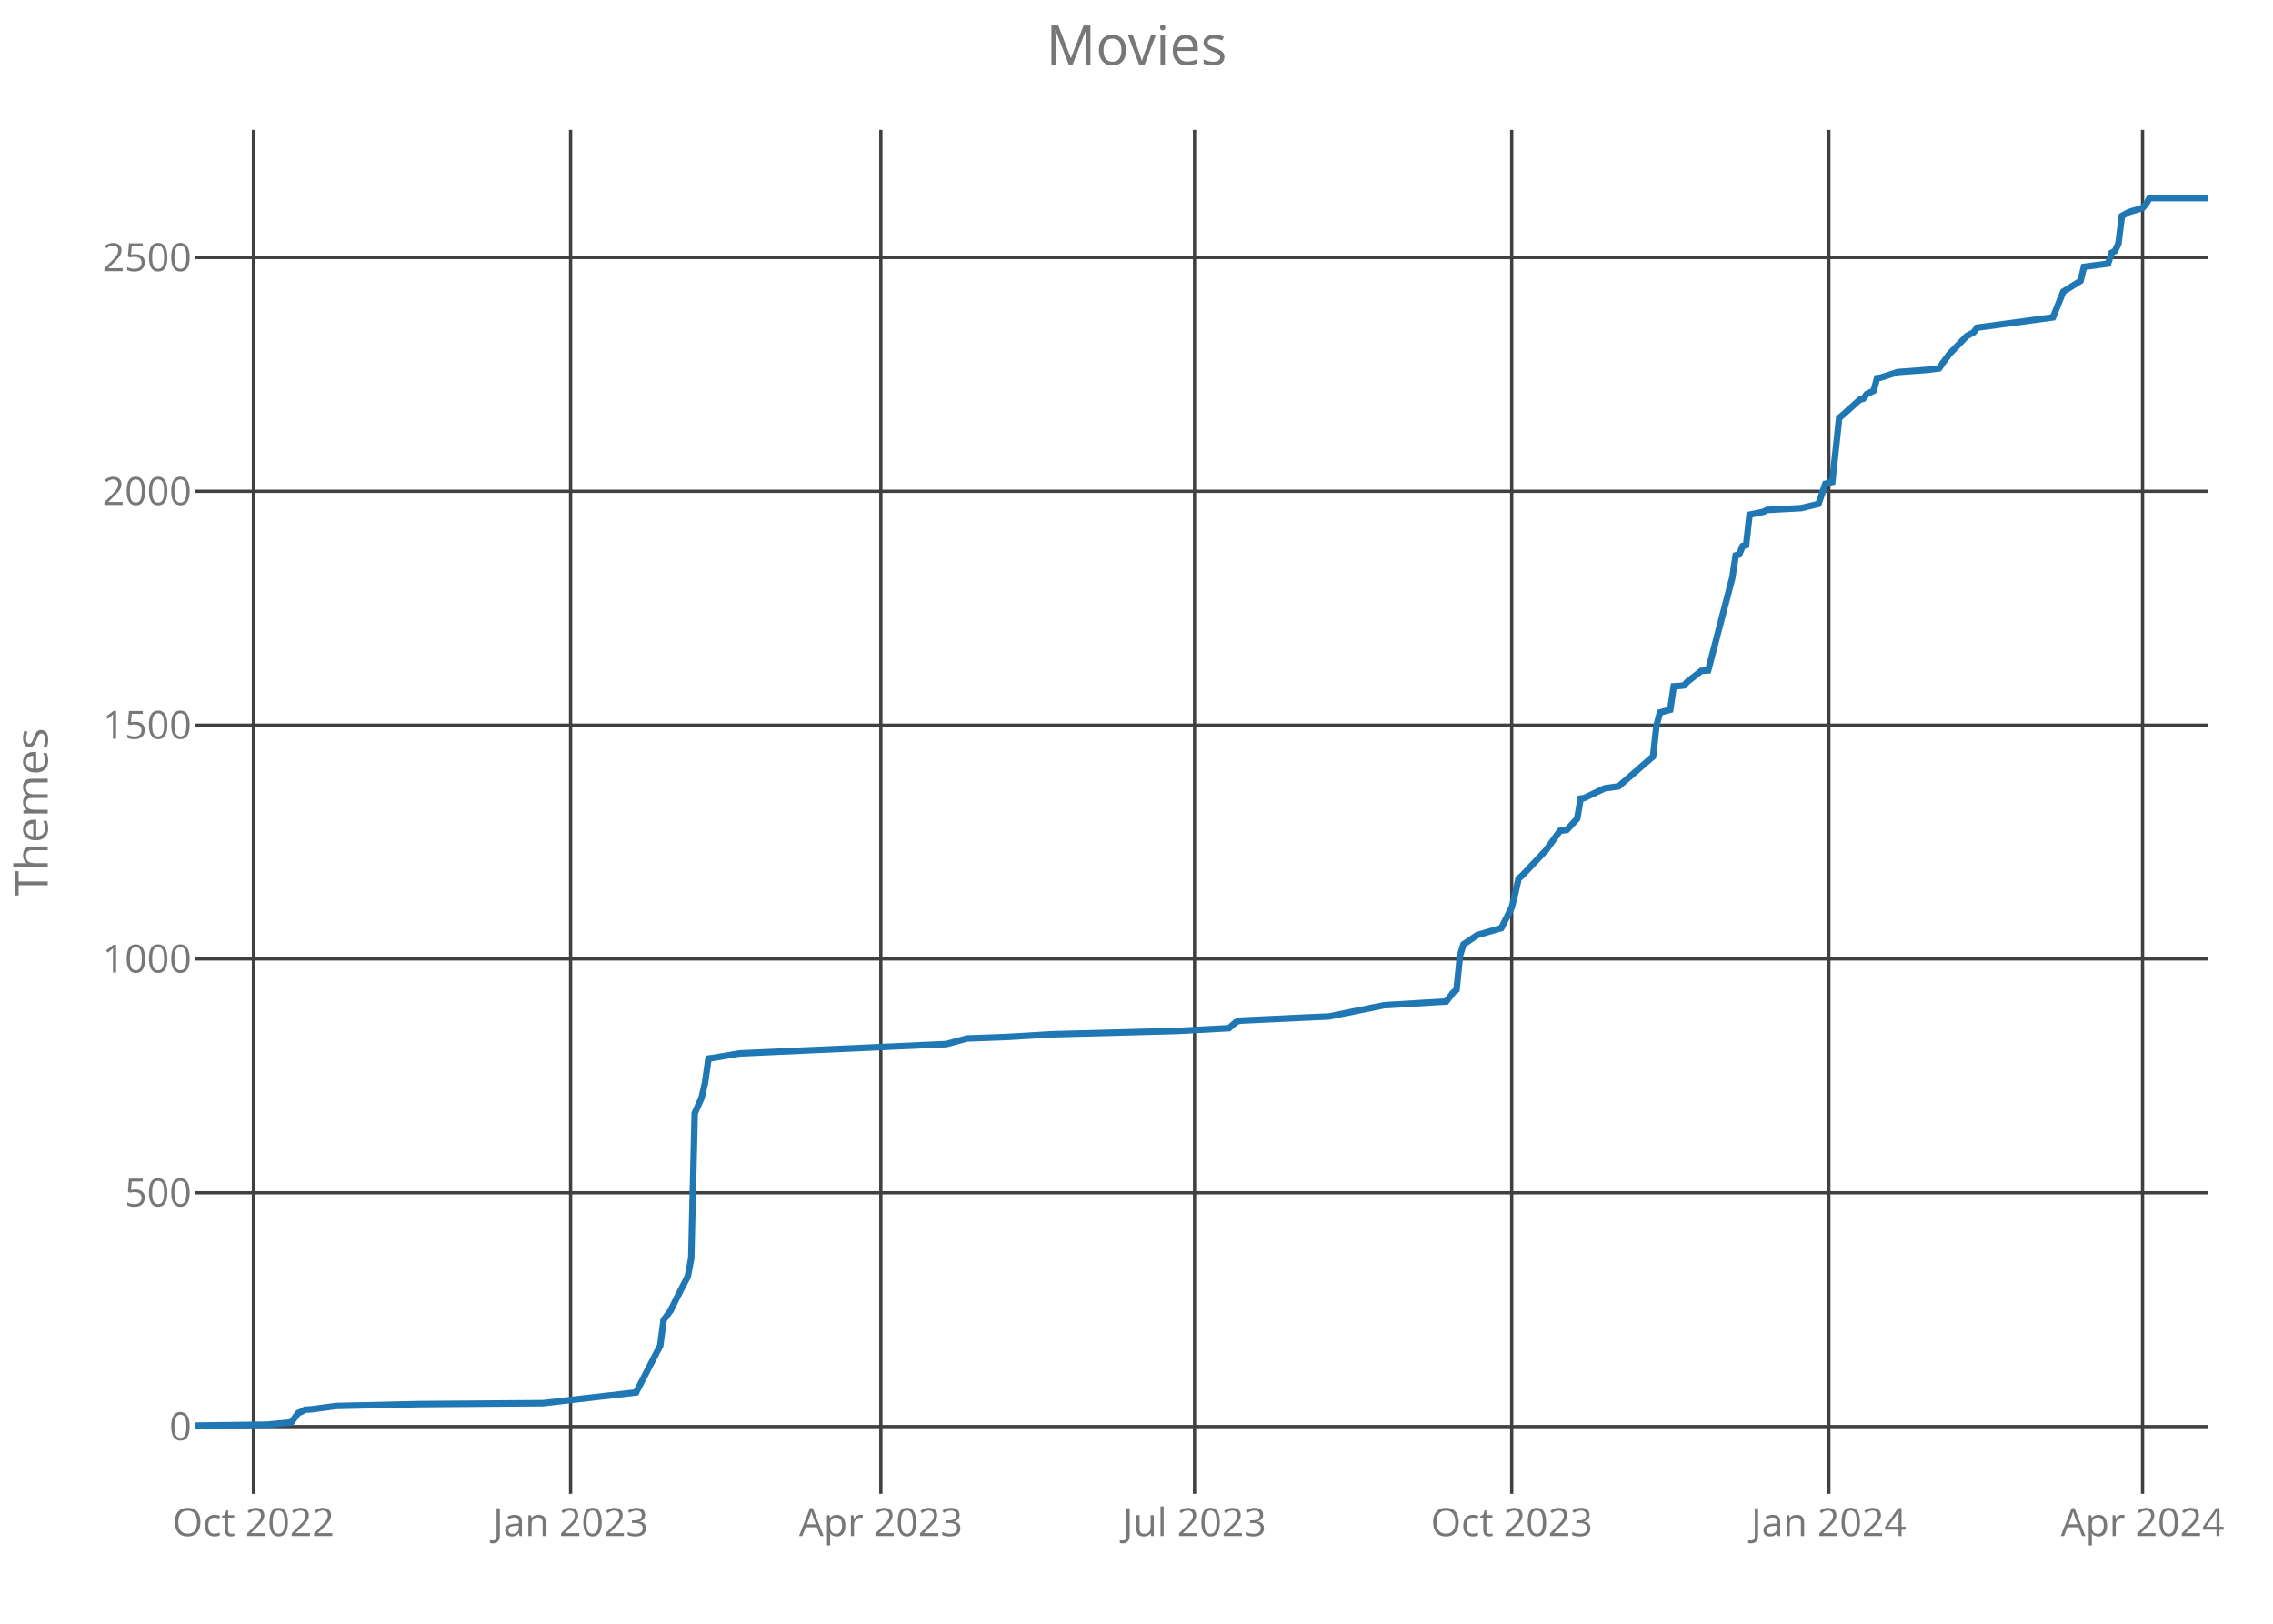
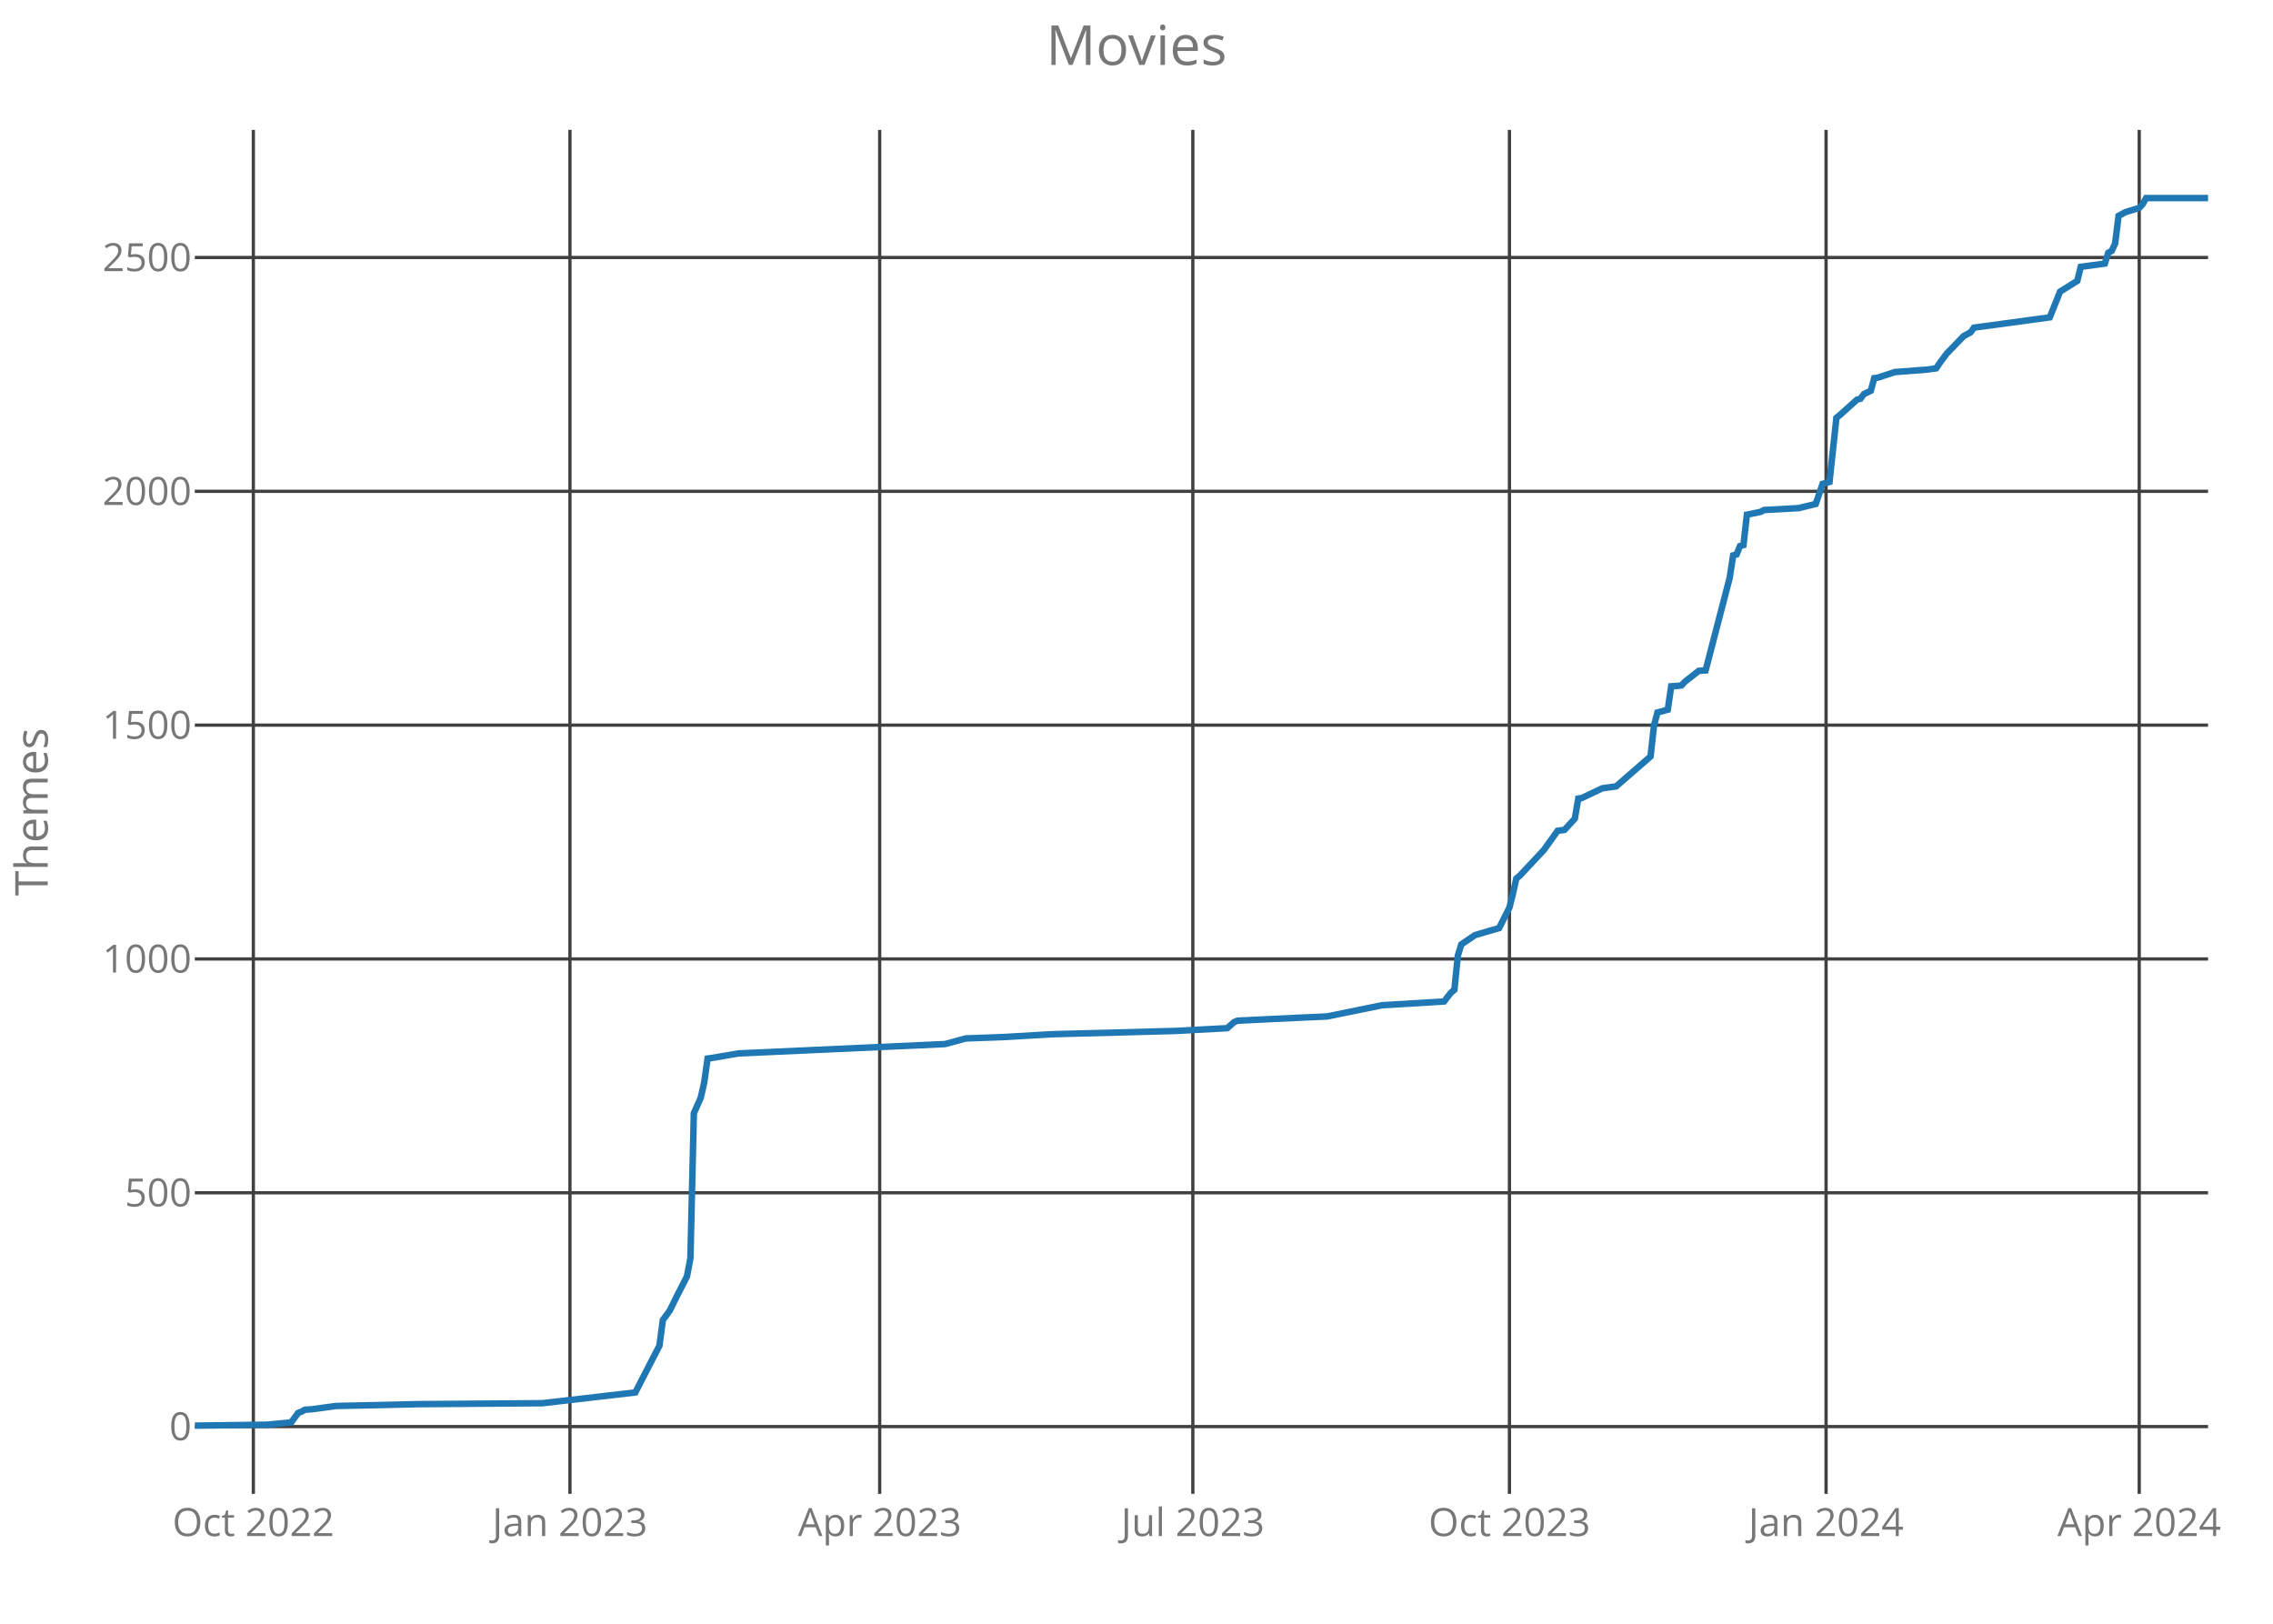
<svg xmlns="http://www.w3.org/2000/svg" class="main-svg" width="700" height="500" style="" viewBox="0 0 700 500">
  <rect x="0" y="0" width="700" height="500" style="fill: rgb(0, 0, 0); fill-opacity: 0;" />
-   <defs id="defs-d873b9">
+   <defs id="defs-75d8fe">
    <g class="clips">
-       <clipPath id="clipd873b9xyplot" class="plotclip">
+       <clipPath id="clip75d8fexyplot" class="plotclip">
        <rect width="620" height="420" />
      </clipPath>
-       <clipPath class="axesclip" id="clipd873b9x">
+       <clipPath class="axesclip" id="clip75d8fex">
        <rect x="60" y="0" width="620" height="500" />
      </clipPath>
-       <clipPath class="axesclip" id="clipd873b9y">
+       <clipPath class="axesclip" id="clip75d8fey">
        <rect x="0" y="40" width="700" height="420" />
      </clipPath>
-       <clipPath class="axesclip" id="clipd873b9xy">
+       <clipPath class="axesclip" id="clip75d8fexy">
        <rect x="60" y="40" width="620" height="420" />
      </clipPath>
    </g>
    <g class="gradients" />
  </defs>
  <g class="bglayer">
    <rect class="bg" x="60" y="40" width="620" height="420" style="fill: rgb(0, 0, 0); fill-opacity: 0; stroke-width: 0;" />
  </g>
  <g class="layer-below">
    <g class="imagelayer" />
    <g class="shapelayer" />
  </g>
  <g class="cartesianlayer">
    <g class="subplot xy">
      <g class="layer-subplot">
        <g class="shapelayer" />
        <g class="imagelayer" />
      </g>
      <g class="gridlayer">
        <g class="x">
-           <path class="xgrid crisp" transform="translate(78.05,0)" d="M0,40v420" style="stroke: rgb(64, 64, 64); stroke-opacity: 1; stroke-width: 1px;" />
-           <path class="xgrid crisp" transform="translate(175.72,0)" d="M0,40v420" style="stroke: rgb(64, 64, 64); stroke-opacity: 1; stroke-width: 1px;" />
-           <path class="xgrid crisp" transform="translate(271.27,0)" d="M0,40v420" style="stroke: rgb(64, 64, 64); stroke-opacity: 1; stroke-width: 1px;" />
-           <path class="xgrid crisp" transform="translate(367.88,0)" d="M0,40v420" style="stroke: rgb(64, 64, 64); stroke-opacity: 1; stroke-width: 1px;" />
-           <path class="xgrid crisp" transform="translate(465.55,0)" d="M0,40v420" style="stroke: rgb(64, 64, 64); stroke-opacity: 1; stroke-width: 1px;" />
-           <path class="xgrid crisp" transform="translate(563.22,0)" d="M0,40v420" style="stroke: rgb(64, 64, 64); stroke-opacity: 1; stroke-width: 1px;" />
-           <path class="xgrid crisp" transform="translate(659.83,0)" d="M0,40v420" style="stroke: rgb(64, 64, 64); stroke-opacity: 1; stroke-width: 1px;" />
+           <path class="xgrid crisp" transform="translate(78.02,0)" d="M0,40v420" style="stroke: rgb(64, 64, 64); stroke-opacity: 1; stroke-width: 1px;" />
+           <path class="xgrid crisp" transform="translate(175.52,0)" d="M0,40v420" style="stroke: rgb(64, 64, 64); stroke-opacity: 1; stroke-width: 1px;" />
+           <path class="xgrid crisp" transform="translate(270.91,0)" d="M0,40v420" style="stroke: rgb(64, 64, 64); stroke-opacity: 1; stroke-width: 1px;" />
+           <path class="xgrid crisp" transform="translate(367.35,0)" d="M0,40v420" style="stroke: rgb(64, 64, 64); stroke-opacity: 1; stroke-width: 1px;" />
+           <path class="xgrid crisp" transform="translate(464.85,0)" d="M0,40v420" style="stroke: rgb(64, 64, 64); stroke-opacity: 1; stroke-width: 1px;" />
+           <path class="xgrid crisp" transform="translate(562.36,0)" d="M0,40v420" style="stroke: rgb(64, 64, 64); stroke-opacity: 1; stroke-width: 1px;" />
+           <path class="xgrid crisp" transform="translate(658.8,0)" d="M0,40v420" style="stroke: rgb(64, 64, 64); stroke-opacity: 1; stroke-width: 1px;" />
        </g>
        <g class="y">
          <path class="ygrid crisp" transform="translate(0,439.29)" d="M60,0h620" style="stroke: rgb(64, 64, 64); stroke-opacity: 1; stroke-width: 1px;" />
          <path class="ygrid crisp" transform="translate(0,367.29)" d="M60,0h620" style="stroke: rgb(64, 64, 64); stroke-opacity: 1; stroke-width: 1px;" />
          <path class="ygrid crisp" transform="translate(0,295.29)" d="M60,0h620" style="stroke: rgb(64, 64, 64); stroke-opacity: 1; stroke-width: 1px;" />
          <path class="ygrid crisp" transform="translate(0,223.29)" d="M60,0h620" style="stroke: rgb(64, 64, 64); stroke-opacity: 1; stroke-width: 1px;" />
          <path class="ygrid crisp" transform="translate(0,151.29)" d="M60,0h620" style="stroke: rgb(64, 64, 64); stroke-opacity: 1; stroke-width: 1px;" />
          <path class="ygrid crisp" transform="translate(0,79.29)" d="M60,0h620" style="stroke: rgb(64, 64, 64); stroke-opacity: 1; stroke-width: 1px;" />
        </g>
      </g>
      <g class="zerolinelayer" />
      <path class="xlines-below crisp" d="M0,0" style="fill: none;" />
      <path class="ylines-below crisp" d="M0,0" style="fill: none;" />
      <g class="overlines-below" />
      <g class="xaxislayer-below">
        <g class="xtick">
-           <text text-anchor="middle" x="0" y="473" transform="translate(78.05,0)" style="font-family: 'Open Sans'; font-size: 12px; fill: rgb(119, 119, 119); fill-opacity: 1; white-space: pre;">Oct 2022</text>
+           <text text-anchor="middle" x="0" y="473" transform="translate(78.02,0)" style="font-family: 'Open Sans'; font-size: 12px; fill: rgb(119, 119, 119); fill-opacity: 1; white-space: pre;">Oct 2022</text>
        </g>
        <g class="xtick">
-           <text text-anchor="middle" x="0" y="473" transform="translate(175.72,0)" style="font-family: 'Open Sans'; font-size: 12px; fill: rgb(119, 119, 119); fill-opacity: 1; white-space: pre;">Jan 2023</text>
+           <text text-anchor="middle" x="0" y="473" transform="translate(175.52,0)" style="font-family: 'Open Sans'; font-size: 12px; fill: rgb(119, 119, 119); fill-opacity: 1; white-space: pre;">Jan 2023</text>
        </g>
        <g class="xtick">
-           <text text-anchor="middle" x="0" y="473" transform="translate(271.27,0)" style="font-family: 'Open Sans'; font-size: 12px; fill: rgb(119, 119, 119); fill-opacity: 1; white-space: pre;">Apr 2023</text>
+           <text text-anchor="middle" x="0" y="473" transform="translate(270.91,0)" style="font-family: 'Open Sans'; font-size: 12px; fill: rgb(119, 119, 119); fill-opacity: 1; white-space: pre;">Apr 2023</text>
        </g>
        <g class="xtick">
-           <text text-anchor="middle" x="0" y="473" transform="translate(367.88,0)" style="font-family: 'Open Sans'; font-size: 12px; fill: rgb(119, 119, 119); fill-opacity: 1; white-space: pre;">Jul 2023</text>
+           <text text-anchor="middle" x="0" y="473" transform="translate(367.35,0)" style="font-family: 'Open Sans'; font-size: 12px; fill: rgb(119, 119, 119); fill-opacity: 1; white-space: pre;">Jul 2023</text>
        </g>
        <g class="xtick">
-           <text text-anchor="middle" x="0" y="473" transform="translate(465.55,0)" style="font-family: 'Open Sans'; font-size: 12px; fill: rgb(119, 119, 119); fill-opacity: 1; white-space: pre;">Oct 2023</text>
+           <text text-anchor="middle" x="0" y="473" transform="translate(464.85,0)" style="font-family: 'Open Sans'; font-size: 12px; fill: rgb(119, 119, 119); fill-opacity: 1; white-space: pre;">Oct 2023</text>
        </g>
        <g class="xtick">
-           <text text-anchor="middle" x="0" y="473" transform="translate(563.22,0)" style="font-family: 'Open Sans'; font-size: 12px; fill: rgb(119, 119, 119); fill-opacity: 1; white-space: pre;">Jan 2024</text>
+           <text text-anchor="middle" x="0" y="473" transform="translate(562.36,0)" style="font-family: 'Open Sans'; font-size: 12px; fill: rgb(119, 119, 119); fill-opacity: 1; white-space: pre;">Jan 2024</text>
        </g>
        <g class="xtick">
-           <text text-anchor="middle" x="0" y="473" transform="translate(659.83,0)" style="font-family: 'Open Sans'; font-size: 12px; fill: rgb(119, 119, 119); fill-opacity: 1; white-space: pre;">Apr 2024</text>
+           <text text-anchor="middle" x="0" y="473" transform="translate(658.8,0)" style="font-family: 'Open Sans'; font-size: 12px; fill: rgb(119, 119, 119); fill-opacity: 1; white-space: pre;">Apr 2024</text>
        </g>
      </g>
      <g class="yaxislayer-below">
        <g class="ytick">
          <text text-anchor="end" x="59" y="4.2" transform="translate(0,439.29)" style="font-family: 'Open Sans'; font-size: 12px; fill: rgb(119, 119, 119); fill-opacity: 1; white-space: pre;">0</text>
        </g>
        <g class="ytick">
          <text text-anchor="end" x="59" y="4.2" transform="translate(0,367.29)" style="font-family: 'Open Sans'; font-size: 12px; fill: rgb(119, 119, 119); fill-opacity: 1; white-space: pre;">500</text>
        </g>
        <g class="ytick">
          <text text-anchor="end" x="59" y="4.2" transform="translate(0,295.29)" style="font-family: 'Open Sans'; font-size: 12px; fill: rgb(119, 119, 119); fill-opacity: 1; white-space: pre;">1000</text>
        </g>
        <g class="ytick">
          <text text-anchor="end" x="59" y="4.2" transform="translate(0,223.29)" style="font-family: 'Open Sans'; font-size: 12px; fill: rgb(119, 119, 119); fill-opacity: 1; white-space: pre;">1500</text>
        </g>
        <g class="ytick">
          <text text-anchor="end" x="59" y="4.2" transform="translate(0,151.29)" style="font-family: 'Open Sans'; font-size: 12px; fill: rgb(119, 119, 119); fill-opacity: 1; white-space: pre;">2000</text>
        </g>
        <g class="ytick">
          <text text-anchor="end" x="59" y="4.2" transform="translate(0,79.29)" style="font-family: 'Open Sans'; font-size: 12px; fill: rgb(119, 119, 119); fill-opacity: 1; white-space: pre;">2500</text>
        </g>
      </g>
      <g class="overaxes-below" />
-       <g class="plot" transform="translate(60,40)" clip-path="url('#clipd873b9xyplot')">
+       <g class="plot" transform="translate(60,40)" clip-path="url('#clip75d8fexyplot')">
        <g class="scatterlayer mlayer">
-           <g class="trace scatter tracec8c30f" style="stroke-miterlimit: 2; opacity: 1;">
+           <g class="trace scatter traceb0c92a" style="stroke-miterlimit: 2; opacity: 1;">
            <g class="fills" />
            <g class="errorbars" />
            <g class="lines">
-               <path class="js-line" d="M0,399L22.29,398.71L29.73,397.99L31.85,395.11L32.91,394.68L33.97,394.1L36.1,393.96L43.53,392.95L69.01,392.38L107.23,392.09L135.89,388.78L139.08,382.58L143.32,374.38L144.38,366.46L146.51,363.58L148.63,359.26L151.82,353.06L152.88,347.45L153.94,302.81L156.06,298.06L157.12,293.45L158.18,285.96L159.25,285.82L167.74,284.38L231.44,281.5L237.81,279.77L249.49,279.34L264.35,278.47L302.57,277.46L318.49,276.6L320.62,274.73L321.68,274.3L339.73,273.43L349.28,273L366.27,269.54L385.38,268.39L387.5,265.66L388.56,264.79L389.62,254.28L390.68,250.82L391.75,250.1L394.93,247.94L402.36,245.78L405.55,239.45L406.61,235.27L407.67,230.52L408.73,229.66L416.16,221.74L420.41,215.83L422.53,215.54L425.72,212.09L426.78,205.9L427.84,205.75L434.21,202.73L438.46,202.15L449.08,192.94L450.14,183.43L451.2,179.4L454.38,178.54L455.45,171.34L457.57,171.19L458.63,171.05L459.69,169.9L463.94,166.58L466.06,166.44L473.49,137.93L474.55,131.02L475.62,130.73L476.68,128.14L477.74,127.85L478.8,118.49L483.05,117.62L484.11,117.05L494.73,116.47L500.03,115.18L502.16,108.98L504.28,108.41L506.4,88.68L507.47,87.82L512.77,83.06L513.84,82.78L514.9,81.34L517.02,80.33L518.08,76.44L519.14,76.3L524.45,74.57L534.01,73.85L537.19,73.42L538.25,71.83L540.38,68.95L545.68,63.48L547.81,62.33L548.87,60.89L572.23,57.72L575.41,49.8L580.72,46.49L581.78,42.17L589.21,41.16L590.27,37.85L591.34,37.27L592.4,34.97L593.46,26.47L595.58,25.32L599.83,24.02L600.89,22.87L601.95,21L620,21" style="vector-effect: non-scaling-stroke; fill: none; stroke: rgb(31, 119, 180); stroke-opacity: 1; stroke-width: 2px; opacity: 1;" />
+               <path class="js-line" d="M0,399L22.26,398.71L29.68,397.99L31.79,395.11L32.85,394.68L33.91,394.1L36.03,393.96L43.45,392.95L68.89,392.38L107.04,392.09L135.66,388.78L138.84,382.58L143.08,374.38L144.14,366.46L146.26,363.58L148.38,359.26L151.56,353.06L152.62,347.45L153.68,302.81L155.79,298.06L156.85,293.45L157.91,285.96L158.97,285.82L167.45,284.38L231.04,281.5L237.4,279.77L249.06,279.34L263.9,278.47L302.05,277.46L317.95,276.6L320.07,274.73L321.13,274.3L339.15,273.43L348.68,273L365.64,269.54L384.72,268.39L386.84,265.66L387.9,264.79L388.96,254.28L390.02,250.82L391.08,250.1L394.26,247.94L401.68,245.78L404.85,239.45L405.91,235.27L406.97,230.52L408.03,229.66L415.45,221.74L419.69,215.83L421.81,215.54L424.99,212.09L426.05,205.9L427.11,205.75L433.47,202.73L437.71,202.15L448.31,192.94L449.37,183.43L450.43,179.4L453.61,178.54L454.67,171.34L456.79,171.19L457.85,171.05L458.91,169.9L463.15,166.58L465.26,166.44L472.68,137.93L473.74,131.02L474.8,130.73L475.86,128.14L476.92,127.85L477.98,118.49L482.22,117.62L483.28,117.05L493.88,116.47L499.18,115.18L501.3,108.98L503.42,108.41L505.54,88.68L506.6,87.82L511.9,83.06L512.96,82.78L514.02,81.34L516.14,80.33L517.2,76.44L518.26,76.3L523.56,74.57L533.09,73.85L536.27,73.42L537.33,71.83L539.45,68.95L544.75,63.48L546.87,62.33L547.93,60.89L571.25,57.72L574.43,49.8L579.73,46.49L580.79,42.17L588.21,41.16L589.26,37.85L590.32,37.27L591.38,34.97L592.44,26.47L594.56,25.32L598.8,24.02L599.86,22.87L600.92,21L620,21" style="vector-effect: non-scaling-stroke; fill: none; stroke: rgb(31, 119, 180); stroke-opacity: 1; stroke-width: 2px; opacity: 1;" />
            </g>
            <g class="points" />
            <g class="text" />
          </g>
        </g>
      </g>
      <g class="overplot" />
      <path class="xlines-above" />
      <path class="ylines-above" />
      <g class="overlines-above" />
      <g class="xaxislayer-above" />
      <g class="yaxislayer-above" />
      <g class="overaxes-above" />
    </g>
  </g>
  <g class="polarlayer" />
  <g class="ternarylayer" />
  <g class="geolayer" />
  <g class="funnelarealayer" />
  <g class="pielayer" />
  <g class="treemaplayer" />
  <g class="sunburstlayer" />
  <g class="glimages" />
-   <defs id="topdefs-d873b9">
+   <defs id="topdefs-75d8fe">
    <g class="clips" />
  </defs>
  <g class="layer-above">
    <g class="imagelayer" />
    <g class="shapelayer" />
  </g>
  <g class="infolayer">
    <g class="g-gtitle">
      <text class="gtitle" x="350" y="20" text-anchor="middle" dy="0em" style="font-family: 'Open Sans'; font-size: 17px; fill: rgb(119, 119, 119); opacity: 1; font-weight: normal; white-space: pre;">Movies</text>
    </g>
    <g class="g-xtitle" />
    <g class="g-ytitle">
      <text class="ytitle" transform="rotate(-90,14.7,250)" x="14.7" y="250" text-anchor="middle" style="font-family: 'Open Sans'; font-size: 14px; fill: rgb(119, 119, 119); opacity: 1; font-weight: normal; white-space: pre;">Themes</text>
    </g>
  </g>
</svg>
